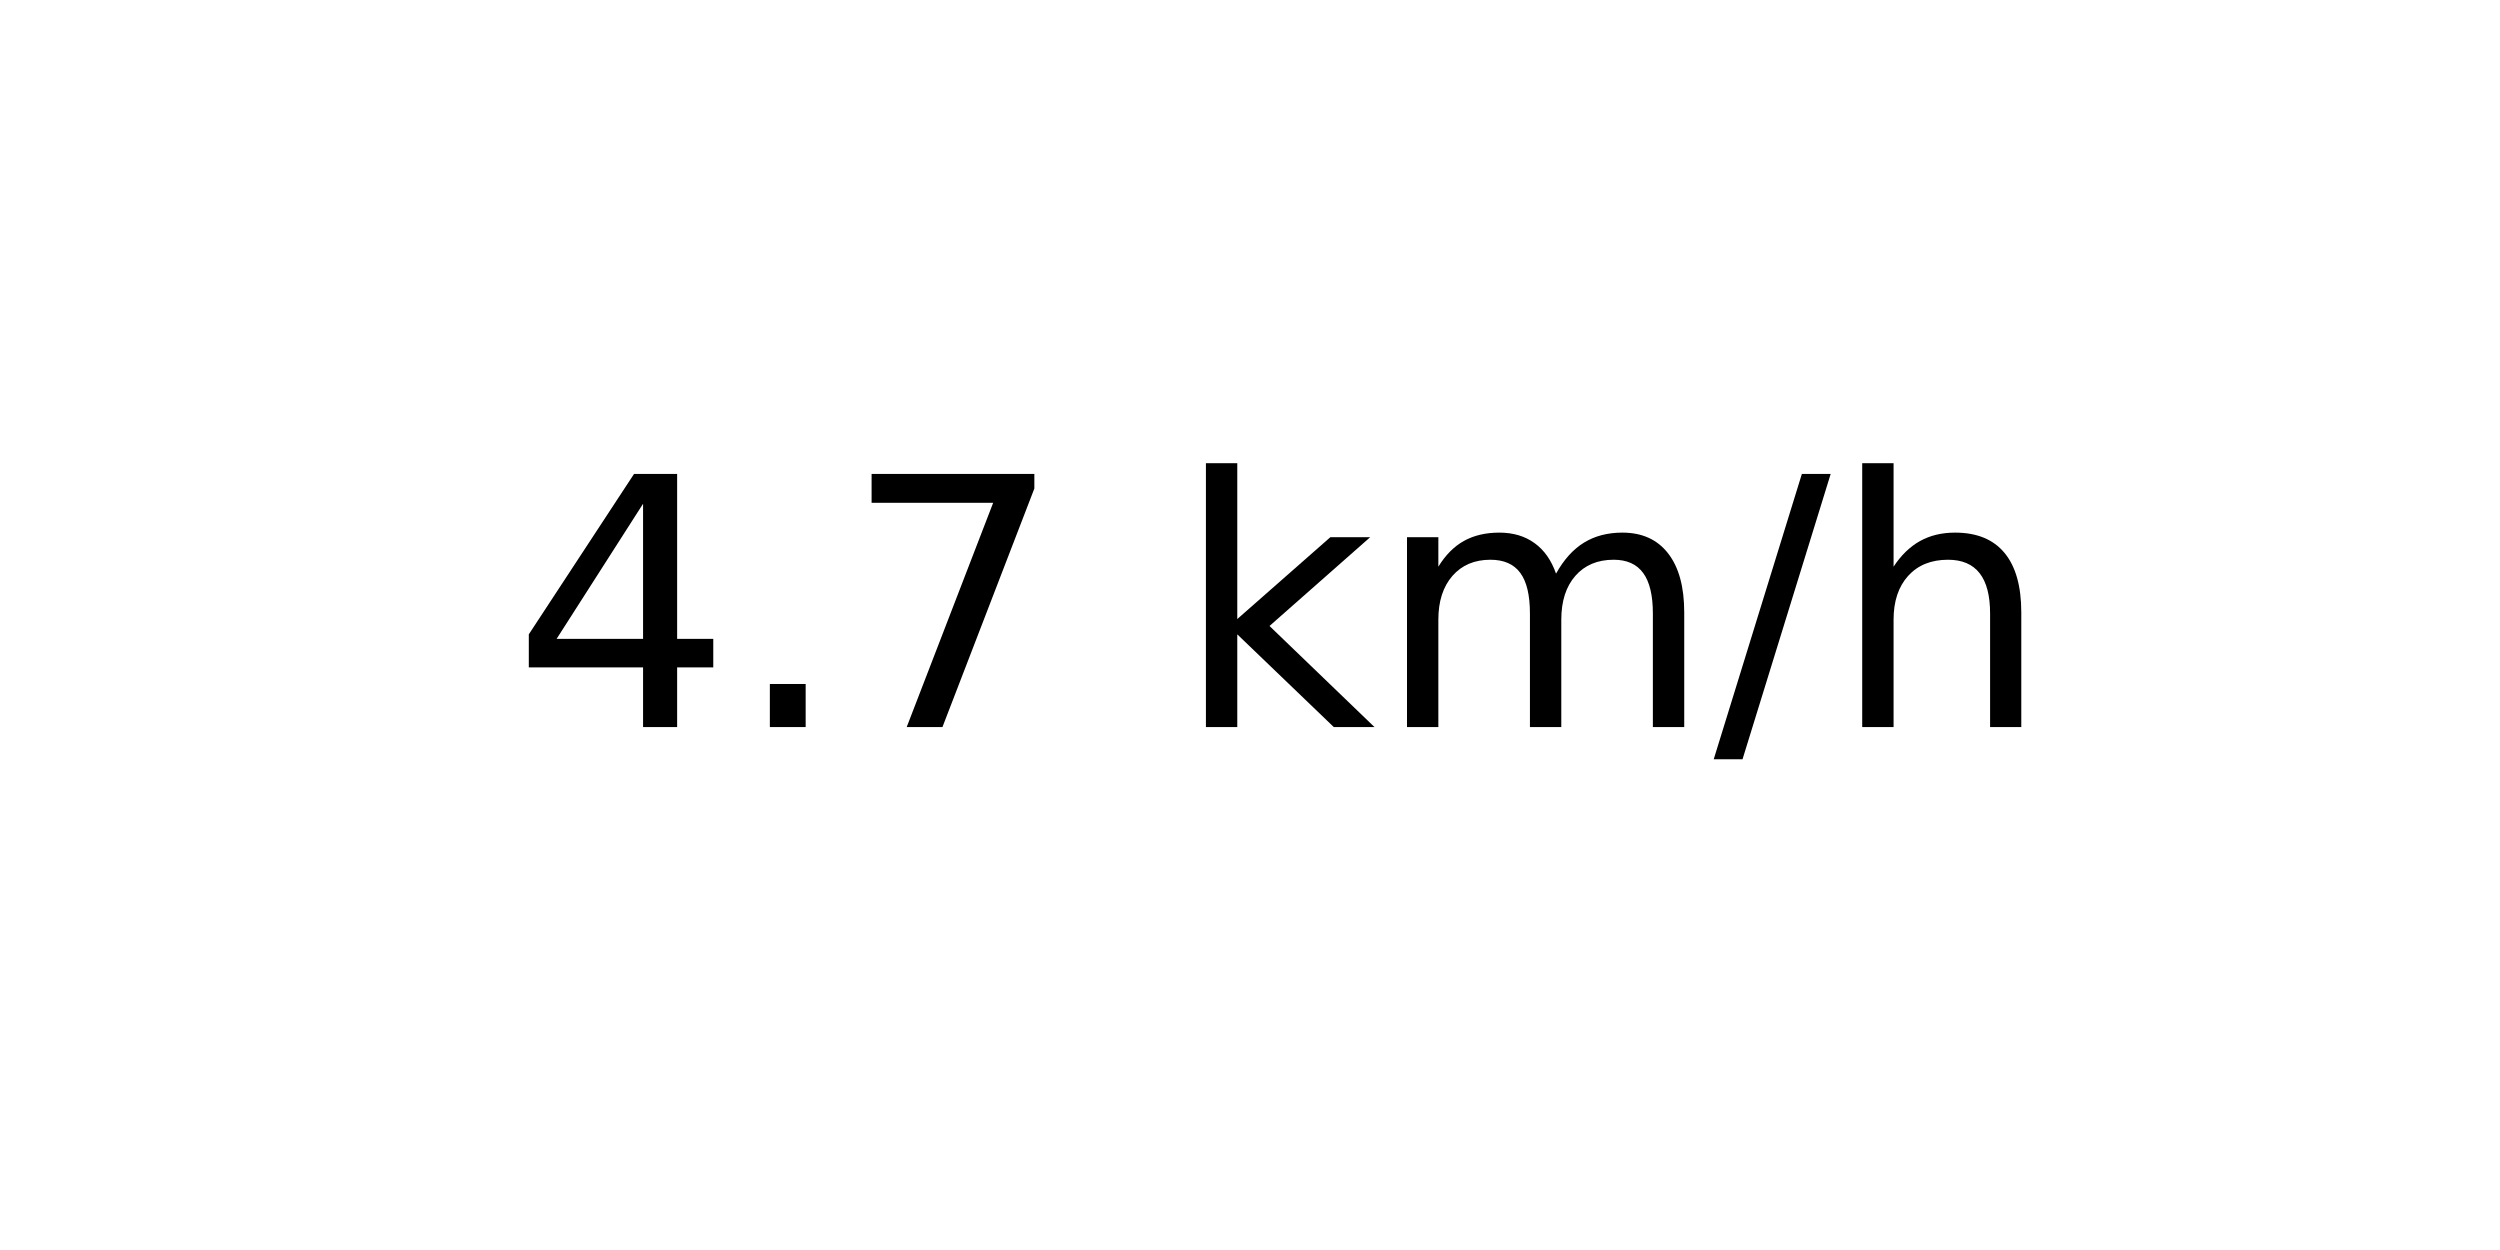
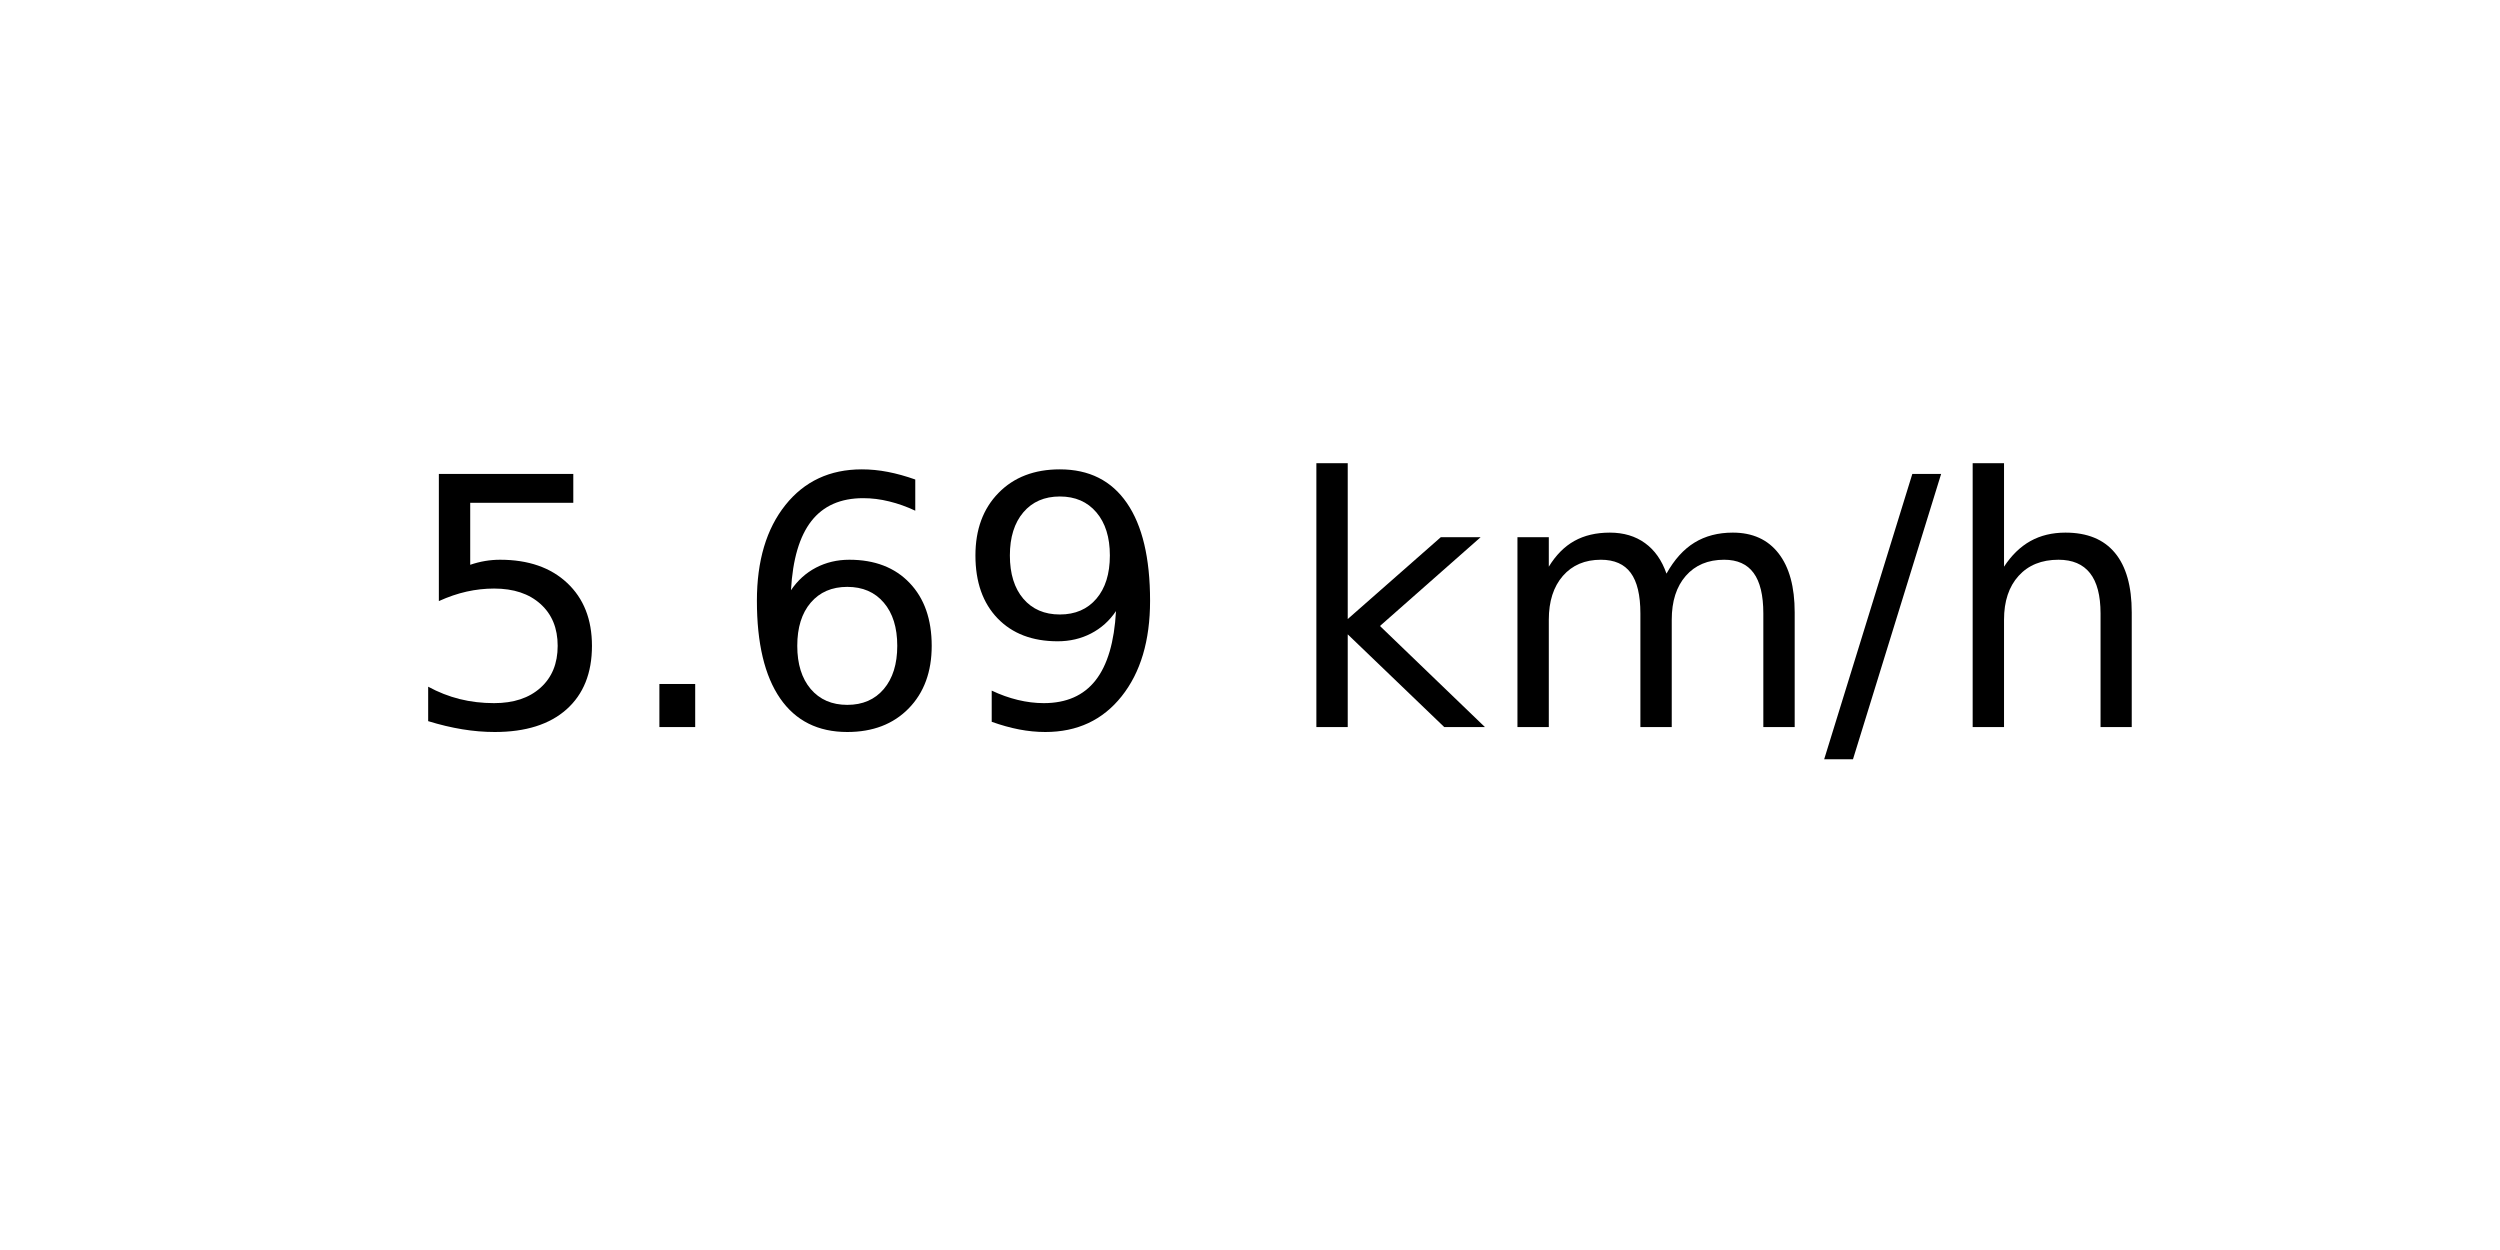
<svg xmlns="http://www.w3.org/2000/svg" xmlns:xlink="http://www.w3.org/1999/xlink" width="72pt" height="36pt" viewBox="0 0 72 36" version="1.1">
  <defs>
    <style type="text/css">*{stroke-linejoin: round; stroke-linecap: butt}</style>
  </defs>
  <g id="figure_1">
    <g id="axes_1">
      <g id="text_1">
-         <g transform="translate(14.74062 20.93937) scale(0.1 -0.1)">
+         <g transform="translate(11.55937 20.93937) scale(0.1 -0.1)">
          <defs>
-             <path id="DejaVuSans-34" d="M 2419 4116  L 825 1625  L 2419 1625  L 2419 4116  z M 2253 4666  L 3047 4666  L 3047 1625  L 3713 1625  L 3713 1100  L 3047 1100  L 3047 0  L 2419 0  L 2419 1100  L 313 1100  L 313 1709  L 2253 4666  z " transform="scale(0.015625)" />
+             <path id="DejaVuSans-35" d="M 691 4666  L 3169 4666  L 3169 4134  L 1269 4134  L 1269 2991  Q 1406 3038 1543 3061  Q 1681 3084 1819 3084  Q 2600 3084 3056 2656  Q 3513 2228 3513 1497  Q 3513 744 3044 326  Q 2575 -91 1722 -91  Q 1428 -91 1123 -41  Q 819 9 494 109  L 494 744  Q 775 591 1075 516  Q 1375 441 1709 441  Q 2250 441 2565 725  Q 2881 1009 2881 1497  Q 2881 1984 2565 2268  Q 2250 2553 1709 2553  Q 1456 2553 1204 2497  Q 953 2441 691 2322  L 691 4666  z " transform="scale(0.015625)" />
            <path id="DejaVuSans-2e" d="M 684 794  L 1344 794  L 1344 0  L 684 0  L 684 794  z " transform="scale(0.015625)" />
-             <path id="DejaVuSans-37" d="M 525 4666  L 3525 4666  L 3525 4397  L 1831 0  L 1172 0  L 2766 4134  L 525 4134  L 525 4666  z " transform="scale(0.015625)" />
+             <path id="DejaVuSans-36" d="M 2113 2584  Q 1688 2584 1439 2293  Q 1191 2003 1191 1497  Q 1191 994 1439 701  Q 1688 409 2113 409  Q 2538 409 2786 701  Q 3034 994 3034 1497  Q 3034 2003 2786 2293  Q 2538 2584 2113 2584  z M 3366 4563  L 3366 3988  Q 3128 4100 2886 4159  Q 2644 4219 2406 4219  Q 1781 4219 1451 3797  Q 1122 3375 1075 2522  Q 1259 2794 1537 2939  Q 1816 3084 2150 3084  Q 2853 3084 3261 2657  Q 3669 2231 3669 1497  Q 3669 778 3244 343  Q 2819 -91 2113 -91  Q 1303 -91 875 529  Q 447 1150 447 2328  Q 447 3434 972 4092  Q 1497 4750 2381 4750  Q 2619 4750 2861 4703  Q 3103 4656 3366 4563  z " transform="scale(0.015625)" />
+             <path id="DejaVuSans-39" d="M 703 97  L 703 672  Q 941 559 1184 500  Q 1428 441 1663 441  Q 2288 441 2617 861  Q 2947 1281 2994 2138  Q 2813 1869 2534 1725  Q 2256 1581 1919 1581  Q 1219 1581 811 2004  Q 403 2428 403 3163  Q 403 3881 828 4315  Q 1253 4750 1959 4750  Q 2769 4750 3195 4129  Q 3622 3509 3622 2328  Q 3622 1225 3098 567  Q 2575 -91 1691 -91  Q 1453 -91 1209 -44  Q 966 3 703 97  z M 1959 2075  Q 2384 2075 2632 2365  Q 2881 2656 2881 3163  Q 2881 3666 2632 3958  Q 2384 4250 1959 4250  Q 1534 4250 1286 3958  Q 1038 3666 1038 3163  Q 1038 2656 1286 2365  Q 1534 2075 1959 2075  z " transform="scale(0.015625)" />
            <path id="DejaVuSans-20" transform="scale(0.015625)" />
            <path id="DejaVuSans-6b" d="M 581 4863  L 1159 4863  L 1159 1991  L 2875 3500  L 3609 3500  L 1753 1863  L 3688 0  L 2938 0  L 1159 1709  L 1159 0  L 581 0  L 581 4863  z " transform="scale(0.015625)" />
            <path id="DejaVuSans-6d" d="M 3328 2828  Q 3544 3216 3844 3400  Q 4144 3584 4550 3584  Q 5097 3584 5394 3201  Q 5691 2819 5691 2113  L 5691 0  L 5113 0  L 5113 2094  Q 5113 2597 4934 2840  Q 4756 3084 4391 3084  Q 3944 3084 3684 2787  Q 3425 2491 3425 1978  L 3425 0  L 2847 0  L 2847 2094  Q 2847 2600 2669 2842  Q 2491 3084 2119 3084  Q 1678 3084 1418 2786  Q 1159 2488 1159 1978  L 1159 0  L 581 0  L 581 3500  L 1159 3500  L 1159 2956  Q 1356 3278 1631 3431  Q 1906 3584 2284 3584  Q 2666 3584 2933 3390  Q 3200 3197 3328 2828  z " transform="scale(0.015625)" />
            <path id="DejaVuSans-2f" d="M 1625 4666  L 2156 4666  L 531 -594  L 0 -594  L 1625 4666  z " transform="scale(0.015625)" />
            <path id="DejaVuSans-68" d="M 3513 2113  L 3513 0  L 2938 0  L 2938 2094  Q 2938 2591 2744 2837  Q 2550 3084 2163 3084  Q 1697 3084 1428 2787  Q 1159 2491 1159 1978  L 1159 0  L 581 0  L 581 4863  L 1159 4863  L 1159 2956  Q 1366 3272 1645 3428  Q 1925 3584 2291 3584  Q 2894 3584 3203 3211  Q 3513 2838 3513 2113  z " transform="scale(0.015625)" />
          </defs>
-           <use xlink:href="#DejaVuSans-34" />
+           <use xlink:href="#DejaVuSans-35" />
          <use xlink:href="#DejaVuSans-2e" x="63.623" />
-           <use xlink:href="#DejaVuSans-37" x="95.41" />
-           <use xlink:href="#DejaVuSans-20" x="159.033" />
-           <use xlink:href="#DejaVuSans-6b" x="190.82" />
-           <use xlink:href="#DejaVuSans-6d" x="248.73" />
-           <use xlink:href="#DejaVuSans-2f" x="346.143" />
-           <use xlink:href="#DejaVuSans-68" x="379.834" />
+           <use xlink:href="#DejaVuSans-36" x="95.41" />
+           <use xlink:href="#DejaVuSans-39" x="159.033" />
+           <use xlink:href="#DejaVuSans-20" x="222.656" />
+           <use xlink:href="#DejaVuSans-6b" x="254.443" />
+           <use xlink:href="#DejaVuSans-6d" x="312.354" />
+           <use xlink:href="#DejaVuSans-2f" x="409.766" />
+           <use xlink:href="#DejaVuSans-68" x="443.457" />
        </g>
      </g>
    </g>
  </g>
</svg>
